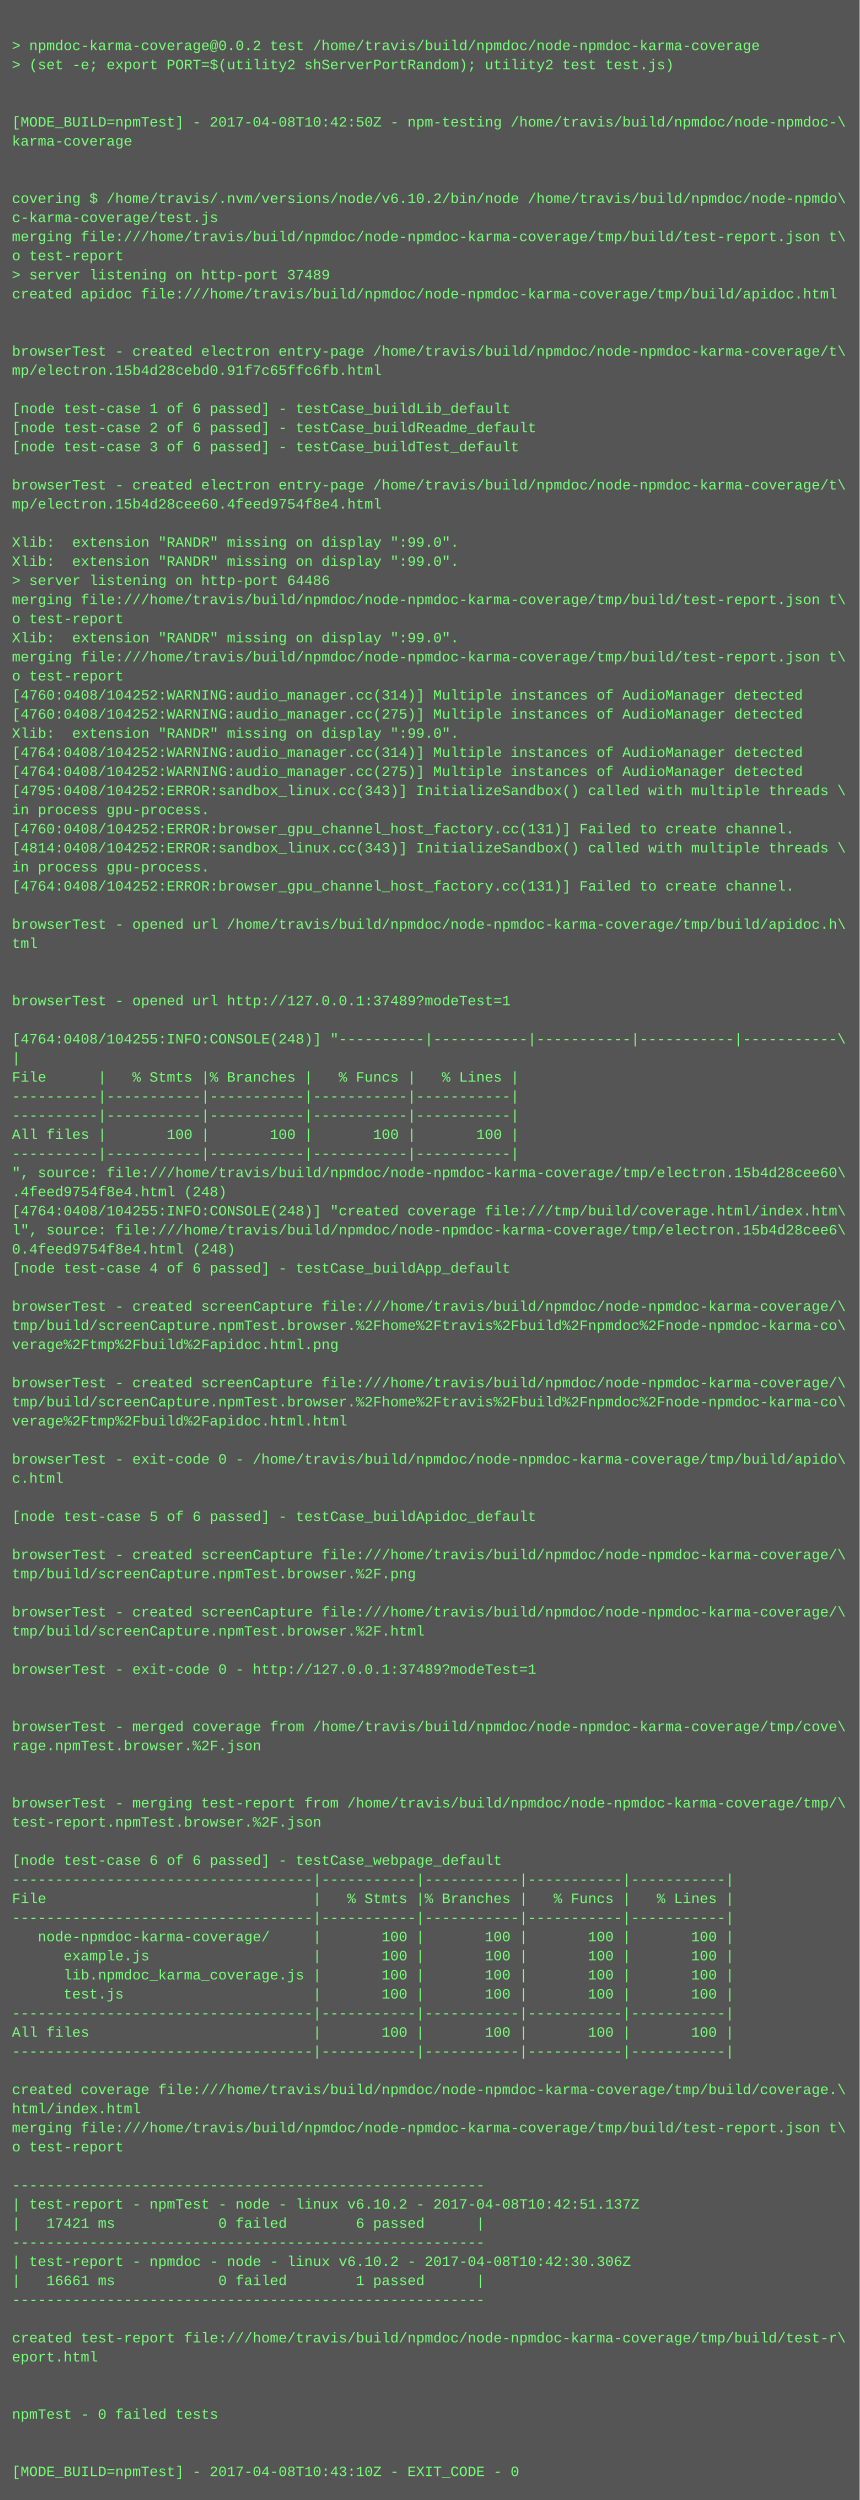
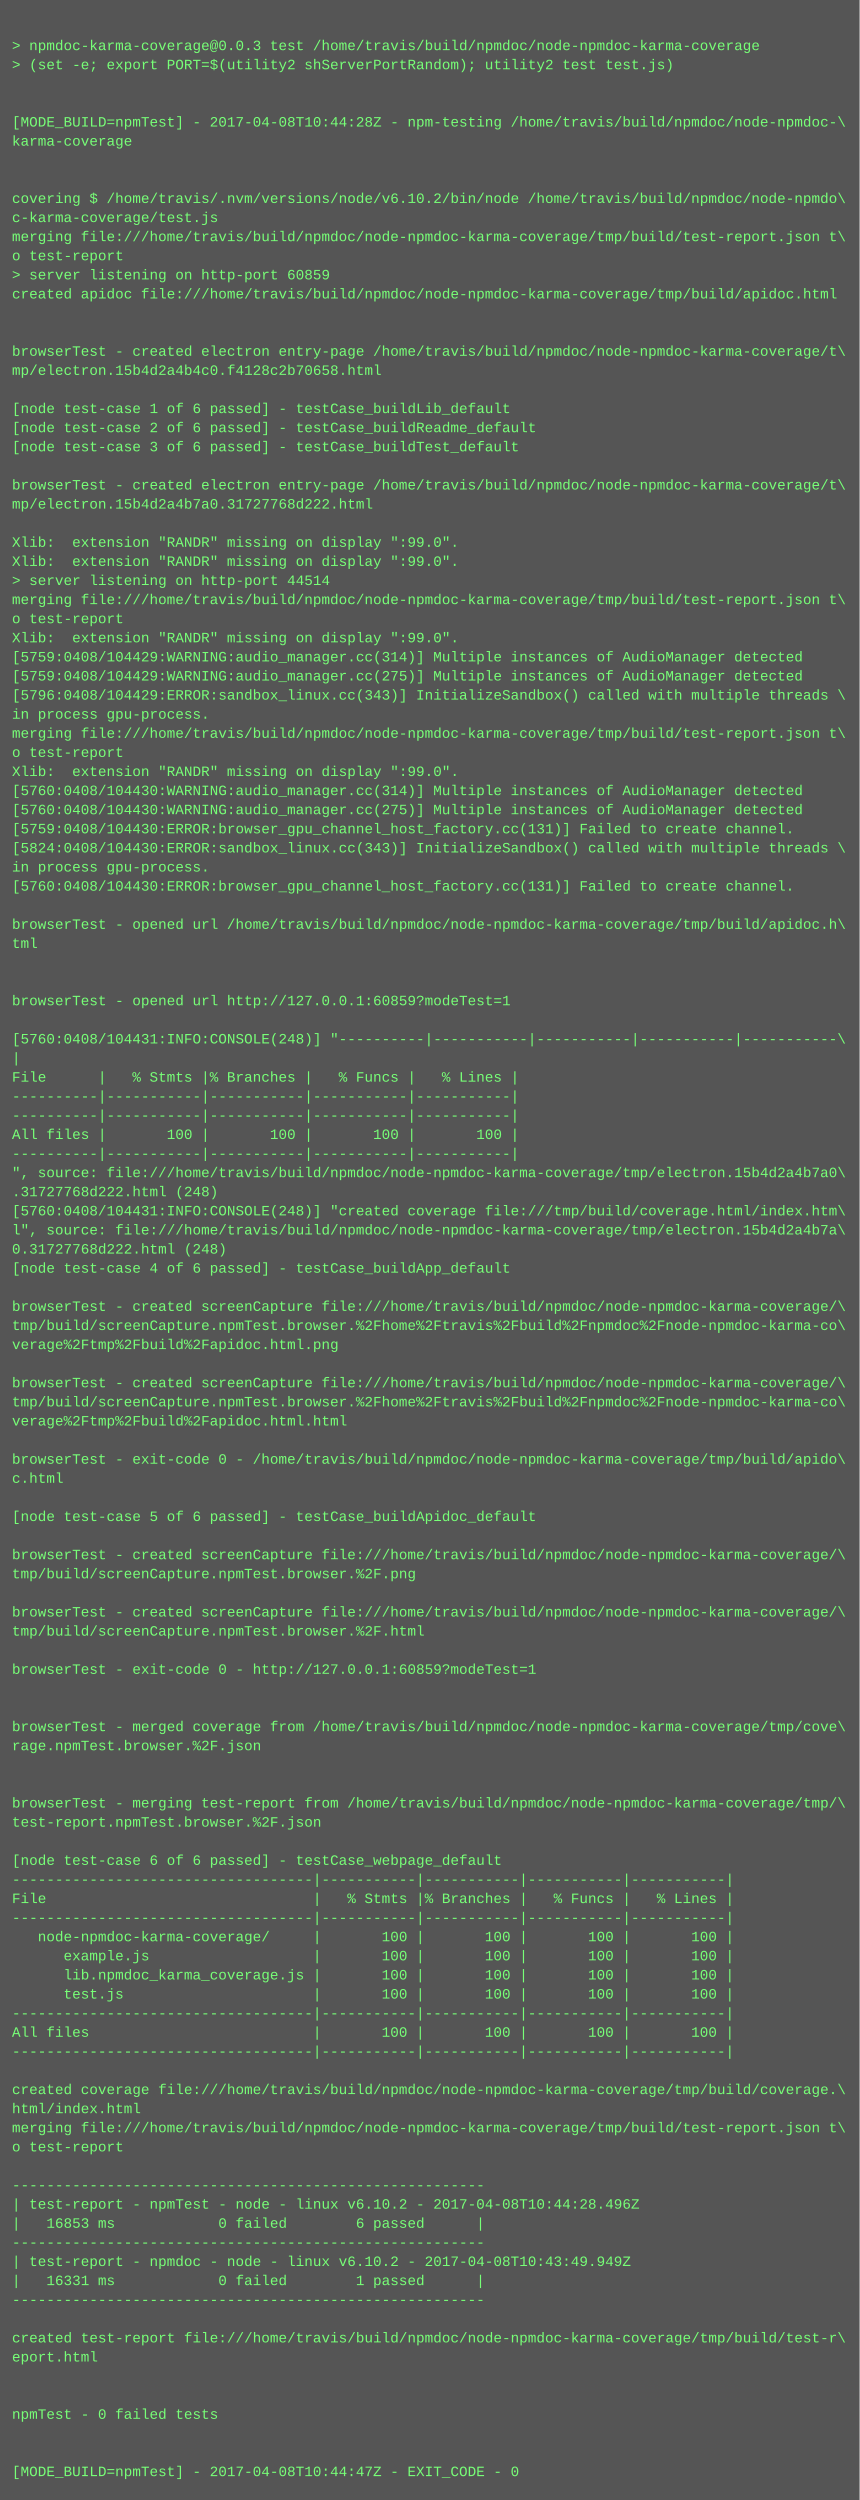
<svg xmlns="http://www.w3.org/2000/svg" height="2094" width="720">
  <rect height="2094" fill="#555" width="720" />
  <text fill="#7f7" font-family="Courier New" font-size="12" xml:space="preserve">
    <tspan x="10" y="26" />
-     <tspan x="10" y="42">&gt; npmdoc-karma-coverage@0.0.2 test /home/travis/build/npmdoc/node-npmdoc-karma-coverage</tspan>
+     <tspan x="10" y="42">&gt; npmdoc-karma-coverage@0.0.3 test /home/travis/build/npmdoc/node-npmdoc-karma-coverage</tspan>
    <tspan x="10" y="58">&gt; (set -e; export PORT=$(utility2 shServerPortRandom); utility2 test test.js)</tspan>
    <tspan x="10" y="74" />
    <tspan x="10" y="90" />
-     <tspan x="10" y="106">[MODE_BUILD=npmTest] - 2017-04-08T10:42:50Z - npm-testing /home/travis/build/npmdoc/node-npmdoc-\</tspan>
+     <tspan x="10" y="106">[MODE_BUILD=npmTest] - 2017-04-08T10:44:28Z - npm-testing /home/travis/build/npmdoc/node-npmdoc-\</tspan>
    <tspan x="10" y="122">karma-coverage</tspan>
    <tspan x="10" y="138" />
    <tspan x="10" y="154" />
    <tspan x="10" y="170">covering $ /home/travis/.nvm/versions/node/v6.10.2/bin/node /home/travis/build/npmdoc/node-npmdo\</tspan>
    <tspan x="10" y="186">c-karma-coverage/test.js</tspan>
    <tspan x="10" y="202">merging file:///home/travis/build/npmdoc/node-npmdoc-karma-coverage/tmp/build/test-report.json t\</tspan>
    <tspan x="10" y="218">o test-report</tspan>
-     <tspan x="10" y="234">&gt; server listening on http-port 37489</tspan>
+     <tspan x="10" y="234">&gt; server listening on http-port 60859</tspan>
    <tspan x="10" y="250">created apidoc file:///home/travis/build/npmdoc/node-npmdoc-karma-coverage/tmp/build/apidoc.html</tspan>
    <tspan x="10" y="266" />
    <tspan x="10" y="282" />
    <tspan x="10" y="298">browserTest - created electron entry-page /home/travis/build/npmdoc/node-npmdoc-karma-coverage/t\</tspan>
-     <tspan x="10" y="314">mp/electron.15b4d28cebd0.91f7c65ffc6fb.html</tspan>
+     <tspan x="10" y="314">mp/electron.15b4d2a4b4c0.f4128c2b70658.html</tspan>
    <tspan x="10" y="330" />
    <tspan x="10" y="346">[node test-case 1 of 6 passed] - testCase_buildLib_default</tspan>
    <tspan x="10" y="362">[node test-case 2 of 6 passed] - testCase_buildReadme_default</tspan>
    <tspan x="10" y="378">[node test-case 3 of 6 passed] - testCase_buildTest_default</tspan>
    <tspan x="10" y="394" />
    <tspan x="10" y="410">browserTest - created electron entry-page /home/travis/build/npmdoc/node-npmdoc-karma-coverage/t\</tspan>
-     <tspan x="10" y="426">mp/electron.15b4d28cee60.4feed9754f8e4.html</tspan>
+     <tspan x="10" y="426">mp/electron.15b4d2a4b7a0.31727768d222.html</tspan>
    <tspan x="10" y="442" />
    <tspan x="10" y="458">Xlib:  extension "RANDR" missing on display ":99.0".</tspan>
    <tspan x="10" y="474">Xlib:  extension "RANDR" missing on display ":99.0".</tspan>
-     <tspan x="10" y="490">&gt; server listening on http-port 64486</tspan>
+     <tspan x="10" y="490">&gt; server listening on http-port 44514</tspan>
    <tspan x="10" y="506">merging file:///home/travis/build/npmdoc/node-npmdoc-karma-coverage/tmp/build/test-report.json t\</tspan>
    <tspan x="10" y="522">o test-report</tspan>
    <tspan x="10" y="538">Xlib:  extension "RANDR" missing on display ":99.0".</tspan>
-     <tspan x="10" y="554">merging file:///home/travis/build/npmdoc/node-npmdoc-karma-coverage/tmp/build/test-report.json t\</tspan>
-     <tspan x="10" y="570">o test-report</tspan>
-     <tspan x="10" y="586">[4760:0408/104252:WARNING:audio_manager.cc(314)] Multiple instances of AudioManager detected</tspan>
-     <tspan x="10" y="602">[4760:0408/104252:WARNING:audio_manager.cc(275)] Multiple instances of AudioManager detected</tspan>
-     <tspan x="10" y="618">Xlib:  extension "RANDR" missing on display ":99.0".</tspan>
-     <tspan x="10" y="634">[4764:0408/104252:WARNING:audio_manager.cc(314)] Multiple instances of AudioManager detected</tspan>
-     <tspan x="10" y="650">[4764:0408/104252:WARNING:audio_manager.cc(275)] Multiple instances of AudioManager detected</tspan>
-     <tspan x="10" y="666">[4795:0408/104252:ERROR:sandbox_linux.cc(343)] InitializeSandbox() called with multiple threads \</tspan>
-     <tspan x="10" y="682">in process gpu-process. </tspan>
-     <tspan x="10" y="698">[4760:0408/104252:ERROR:browser_gpu_channel_host_factory.cc(131)] Failed to create channel.</tspan>
-     <tspan x="10" y="714">[4814:0408/104252:ERROR:sandbox_linux.cc(343)] InitializeSandbox() called with multiple threads \</tspan>
+     <tspan x="10" y="554">[5759:0408/104429:WARNING:audio_manager.cc(314)] Multiple instances of AudioManager detected</tspan>
+     <tspan x="10" y="570">[5759:0408/104429:WARNING:audio_manager.cc(275)] Multiple instances of AudioManager detected</tspan>
+     <tspan x="10" y="586">[5796:0408/104429:ERROR:sandbox_linux.cc(343)] InitializeSandbox() called with multiple threads \</tspan>
+     <tspan x="10" y="602">in process gpu-process. </tspan>
+     <tspan x="10" y="618">merging file:///home/travis/build/npmdoc/node-npmdoc-karma-coverage/tmp/build/test-report.json t\</tspan>
+     <tspan x="10" y="634">o test-report</tspan>
+     <tspan x="10" y="650">Xlib:  extension "RANDR" missing on display ":99.0".</tspan>
+     <tspan x="10" y="666">[5760:0408/104430:WARNING:audio_manager.cc(314)] Multiple instances of AudioManager detected</tspan>
+     <tspan x="10" y="682">[5760:0408/104430:WARNING:audio_manager.cc(275)] Multiple instances of AudioManager detected</tspan>
+     <tspan x="10" y="698">[5759:0408/104430:ERROR:browser_gpu_channel_host_factory.cc(131)] Failed to create channel.</tspan>
+     <tspan x="10" y="714">[5824:0408/104430:ERROR:sandbox_linux.cc(343)] InitializeSandbox() called with multiple threads \</tspan>
    <tspan x="10" y="730">in process gpu-process. </tspan>
-     <tspan x="10" y="746">[4764:0408/104252:ERROR:browser_gpu_channel_host_factory.cc(131)] Failed to create channel.</tspan>
+     <tspan x="10" y="746">[5760:0408/104430:ERROR:browser_gpu_channel_host_factory.cc(131)] Failed to create channel.</tspan>
    <tspan x="10" y="762" />
    <tspan x="10" y="778">browserTest - opened url /home/travis/build/npmdoc/node-npmdoc-karma-coverage/tmp/build/apidoc.h\</tspan>
    <tspan x="10" y="794">tml</tspan>
    <tspan x="10" y="810" />
    <tspan x="10" y="826" />
-     <tspan x="10" y="842">browserTest - opened url http://127.0.0.1:37489?modeTest=1</tspan>
+     <tspan x="10" y="842">browserTest - opened url http://127.0.0.1:60859?modeTest=1</tspan>
    <tspan x="10" y="858" />
-     <tspan x="10" y="874">[4764:0408/104255:INFO:CONSOLE(248)] "----------|-----------|-----------|-----------|-----------\</tspan>
+     <tspan x="10" y="874">[5760:0408/104431:INFO:CONSOLE(248)] "----------|-----------|-----------|-----------|-----------\</tspan>
    <tspan x="10" y="890">|</tspan>
    <tspan x="10" y="906">File      |   % Stmts |% Branches |   % Funcs |   % Lines |</tspan>
    <tspan x="10" y="922">----------|-----------|-----------|-----------|-----------|</tspan>
    <tspan x="10" y="938">----------|-----------|-----------|-----------|-----------|</tspan>
    <tspan x="10" y="954">All files |       100 |       100 |       100 |       100 |</tspan>
    <tspan x="10" y="970">----------|-----------|-----------|-----------|-----------|</tspan>
-     <tspan x="10" y="986">", source: file:///home/travis/build/npmdoc/node-npmdoc-karma-coverage/tmp/electron.15b4d28cee60\</tspan>
-     <tspan x="10" y="1002">.4feed9754f8e4.html (248)</tspan>
-     <tspan x="10" y="1018">[4764:0408/104255:INFO:CONSOLE(248)] "created coverage file:///tmp/build/coverage.html/index.htm\</tspan>
-     <tspan x="10" y="1034">l", source: file:///home/travis/build/npmdoc/node-npmdoc-karma-coverage/tmp/electron.15b4d28cee6\</tspan>
-     <tspan x="10" y="1050">0.4feed9754f8e4.html (248)</tspan>
+     <tspan x="10" y="986">", source: file:///home/travis/build/npmdoc/node-npmdoc-karma-coverage/tmp/electron.15b4d2a4b7a0\</tspan>
+     <tspan x="10" y="1002">.31727768d222.html (248)</tspan>
+     <tspan x="10" y="1018">[5760:0408/104431:INFO:CONSOLE(248)] "created coverage file:///tmp/build/coverage.html/index.htm\</tspan>
+     <tspan x="10" y="1034">l", source: file:///home/travis/build/npmdoc/node-npmdoc-karma-coverage/tmp/electron.15b4d2a4b7a\</tspan>
+     <tspan x="10" y="1050">0.31727768d222.html (248)</tspan>
    <tspan x="10" y="1066">[node test-case 4 of 6 passed] - testCase_buildApp_default</tspan>
    <tspan x="10" y="1082" />
    <tspan x="10" y="1098">browserTest - created screenCapture file:///home/travis/build/npmdoc/node-npmdoc-karma-coverage/\</tspan>
    <tspan x="10" y="1114">tmp/build/screenCapture.npmTest.browser.%2Fhome%2Ftravis%2Fbuild%2Fnpmdoc%2Fnode-npmdoc-karma-co\</tspan>
    <tspan x="10" y="1130">verage%2Ftmp%2Fbuild%2Fapidoc.html.png</tspan>
    <tspan x="10" y="1146" />
    <tspan x="10" y="1162">browserTest - created screenCapture file:///home/travis/build/npmdoc/node-npmdoc-karma-coverage/\</tspan>
    <tspan x="10" y="1178">tmp/build/screenCapture.npmTest.browser.%2Fhome%2Ftravis%2Fbuild%2Fnpmdoc%2Fnode-npmdoc-karma-co\</tspan>
    <tspan x="10" y="1194">verage%2Ftmp%2Fbuild%2Fapidoc.html.html</tspan>
    <tspan x="10" y="1210" />
    <tspan x="10" y="1226">browserTest - exit-code 0 - /home/travis/build/npmdoc/node-npmdoc-karma-coverage/tmp/build/apido\</tspan>
    <tspan x="10" y="1242">c.html</tspan>
    <tspan x="10" y="1258" />
    <tspan x="10" y="1274">[node test-case 5 of 6 passed] - testCase_buildApidoc_default</tspan>
    <tspan x="10" y="1290" />
    <tspan x="10" y="1306">browserTest - created screenCapture file:///home/travis/build/npmdoc/node-npmdoc-karma-coverage/\</tspan>
    <tspan x="10" y="1322">tmp/build/screenCapture.npmTest.browser.%2F.png</tspan>
    <tspan x="10" y="1338" />
    <tspan x="10" y="1354">browserTest - created screenCapture file:///home/travis/build/npmdoc/node-npmdoc-karma-coverage/\</tspan>
    <tspan x="10" y="1370">tmp/build/screenCapture.npmTest.browser.%2F.html</tspan>
    <tspan x="10" y="1386" />
-     <tspan x="10" y="1402">browserTest - exit-code 0 - http://127.0.0.1:37489?modeTest=1</tspan>
+     <tspan x="10" y="1402">browserTest - exit-code 0 - http://127.0.0.1:60859?modeTest=1</tspan>
    <tspan x="10" y="1418" />
    <tspan x="10" y="1434" />
    <tspan x="10" y="1450">browserTest - merged coverage from /home/travis/build/npmdoc/node-npmdoc-karma-coverage/tmp/cove\</tspan>
    <tspan x="10" y="1466">rage.npmTest.browser.%2F.json</tspan>
    <tspan x="10" y="1482" />
    <tspan x="10" y="1498" />
    <tspan x="10" y="1514">browserTest - merging test-report from /home/travis/build/npmdoc/node-npmdoc-karma-coverage/tmp/\</tspan>
    <tspan x="10" y="1530">test-report.npmTest.browser.%2F.json</tspan>
    <tspan x="10" y="1546" />
    <tspan x="10" y="1562">[node test-case 6 of 6 passed] - testCase_webpage_default</tspan>
    <tspan x="10" y="1578">-----------------------------------|-----------|-----------|-----------|-----------|</tspan>
    <tspan x="10" y="1594">File                               |   % Stmts |% Branches |   % Funcs |   % Lines |</tspan>
    <tspan x="10" y="1610">-----------------------------------|-----------|-----------|-----------|-----------|</tspan>
    <tspan x="10" y="1626">   node-npmdoc-karma-coverage/     |       100 |       100 |       100 |       100 |</tspan>
    <tspan x="10" y="1642">      example.js                   |       100 |       100 |       100 |       100 |</tspan>
    <tspan x="10" y="1658">      lib.npmdoc_karma_coverage.js |       100 |       100 |       100 |       100 |</tspan>
    <tspan x="10" y="1674">      test.js                      |       100 |       100 |       100 |       100 |</tspan>
    <tspan x="10" y="1690">-----------------------------------|-----------|-----------|-----------|-----------|</tspan>
    <tspan x="10" y="1706">All files                          |       100 |       100 |       100 |       100 |</tspan>
    <tspan x="10" y="1722">-----------------------------------|-----------|-----------|-----------|-----------|</tspan>
    <tspan x="10" y="1738" />
    <tspan x="10" y="1754">created coverage file:///home/travis/build/npmdoc/node-npmdoc-karma-coverage/tmp/build/coverage.\</tspan>
    <tspan x="10" y="1770">html/index.html</tspan>
    <tspan x="10" y="1786">merging file:///home/travis/build/npmdoc/node-npmdoc-karma-coverage/tmp/build/test-report.json t\</tspan>
    <tspan x="10" y="1802">o test-report</tspan>
    <tspan x="10" y="1818" />
    <tspan x="10" y="1834">-------------------------------------------------------</tspan>
-     <tspan x="10" y="1850">| test-report - npmTest - node - linux v6.10.2 - 2017-04-08T10:42:51.137Z</tspan>
-     <tspan x="10" y="1866">|   17421 ms            0 failed        6 passed      |</tspan>
+     <tspan x="10" y="1850">| test-report - npmTest - node - linux v6.10.2 - 2017-04-08T10:44:28.496Z</tspan>
+     <tspan x="10" y="1866">|   16853 ms            0 failed        6 passed      |</tspan>
    <tspan x="10" y="1882">-------------------------------------------------------</tspan>
-     <tspan x="10" y="1898">| test-report - npmdoc - node - linux v6.10.2 - 2017-04-08T10:42:30.306Z</tspan>
-     <tspan x="10" y="1914">|   16661 ms            0 failed        1 passed      |</tspan>
+     <tspan x="10" y="1898">| test-report - npmdoc - node - linux v6.10.2 - 2017-04-08T10:43:49.949Z</tspan>
+     <tspan x="10" y="1914">|   16331 ms            0 failed        1 passed      |</tspan>
    <tspan x="10" y="1930">-------------------------------------------------------</tspan>
    <tspan x="10" y="1946" />
    <tspan x="10" y="1962">created test-report file:///home/travis/build/npmdoc/node-npmdoc-karma-coverage/tmp/build/test-r\</tspan>
    <tspan x="10" y="1978">eport.html</tspan>
    <tspan x="10" y="1994" />
    <tspan x="10" y="2010" />
    <tspan x="10" y="2026">npmTest - 0 failed tests</tspan>
    <tspan x="10" y="2042" />
    <tspan x="10" y="2058" />
-     <tspan x="10" y="2074">[MODE_BUILD=npmTest] - 2017-04-08T10:43:10Z - EXIT_CODE - 0</tspan>
+     <tspan x="10" y="2074">[MODE_BUILD=npmTest] - 2017-04-08T10:44:47Z - EXIT_CODE - 0</tspan>
  </text>
</svg>
